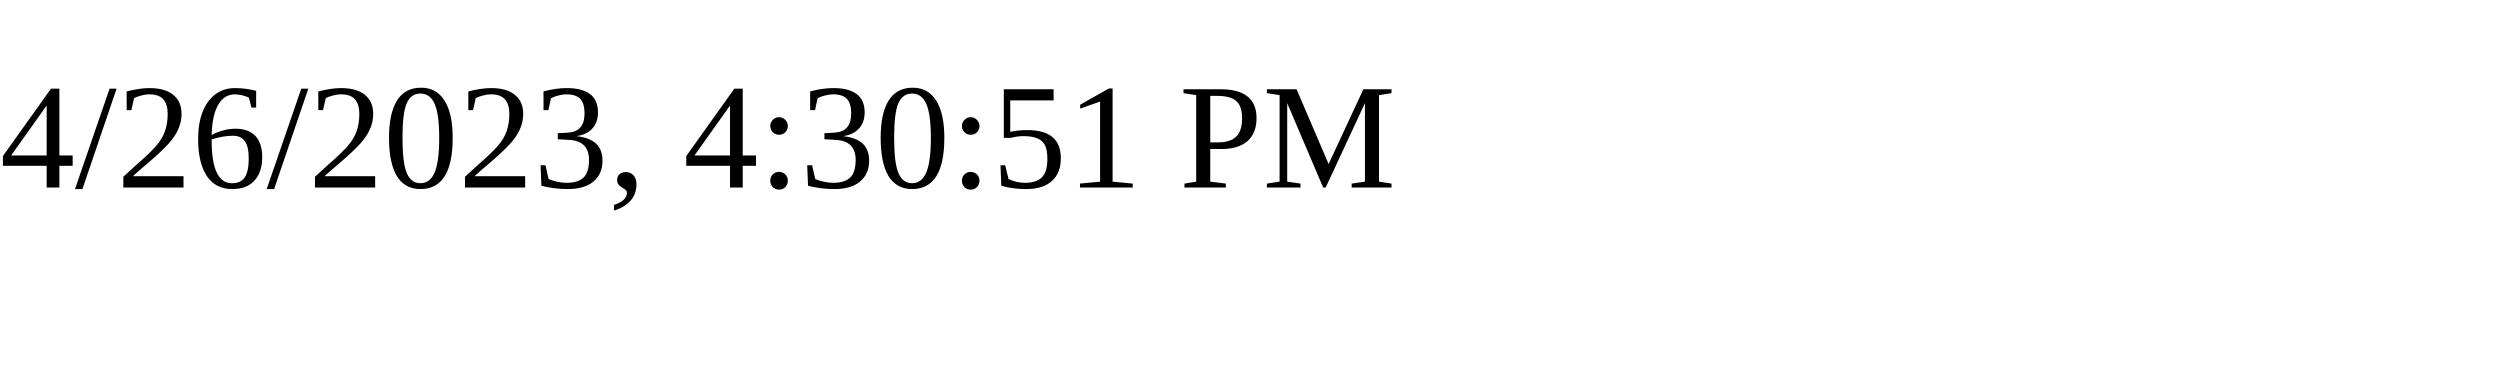
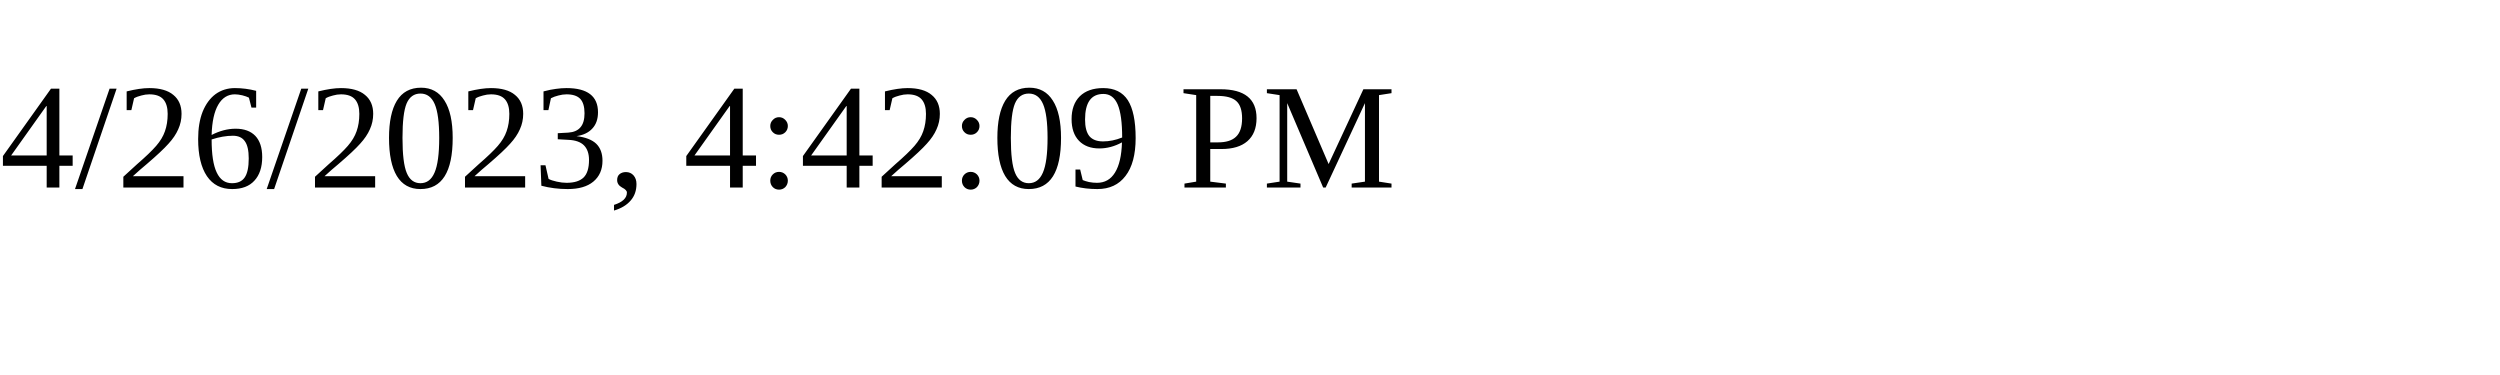
<svg xmlns="http://www.w3.org/2000/svg" height="30" width="200">
-   <text x="0" y="15">4/26/2023, 4:30:51 PM</text>
+   <text x="0" y="15">4/26/2023, 4:42:09 PM</text>
</svg>
